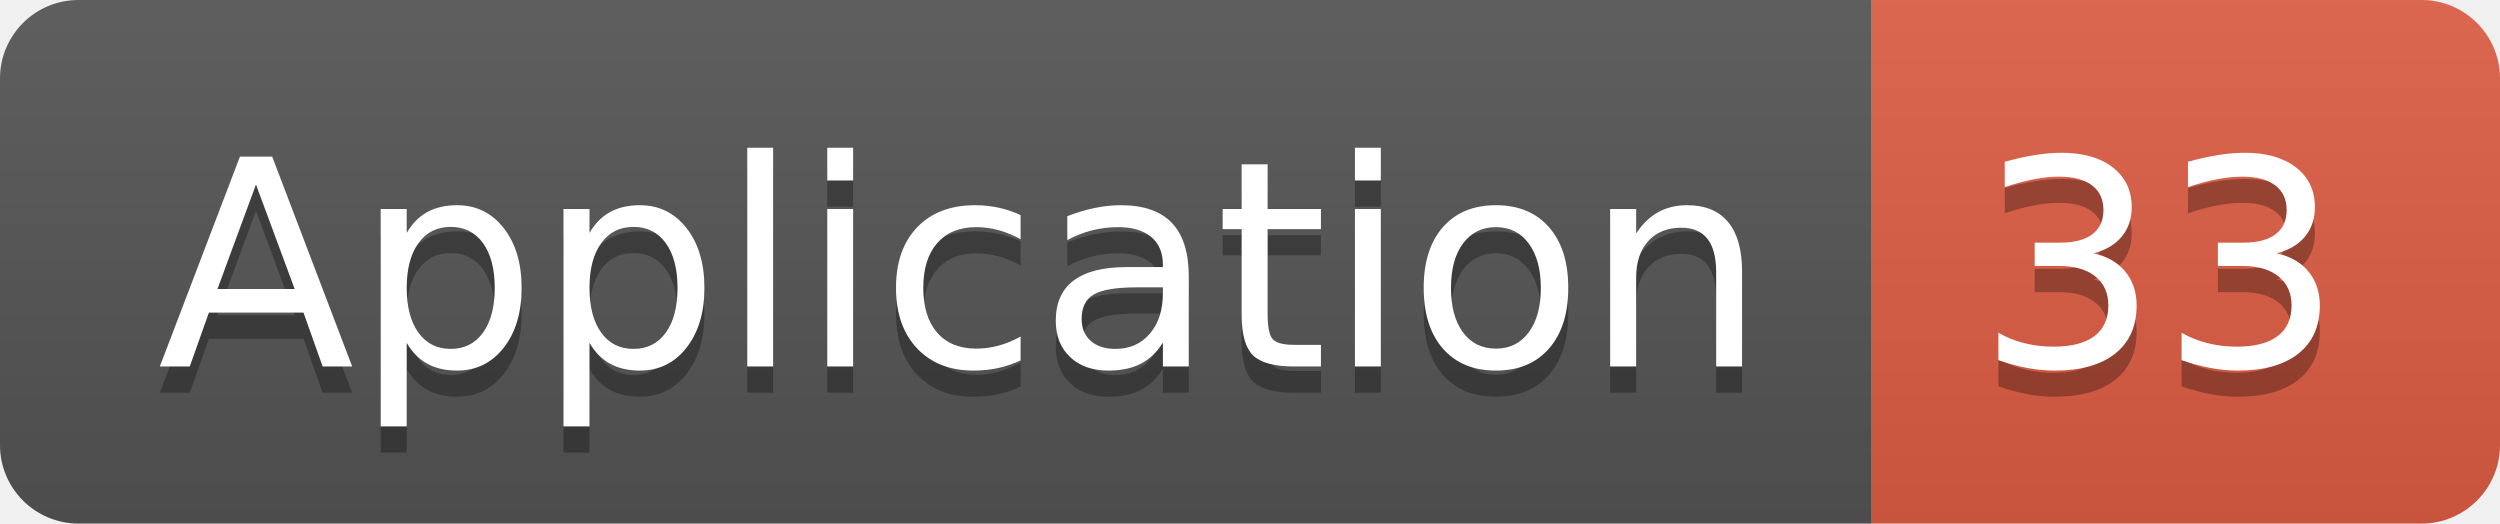
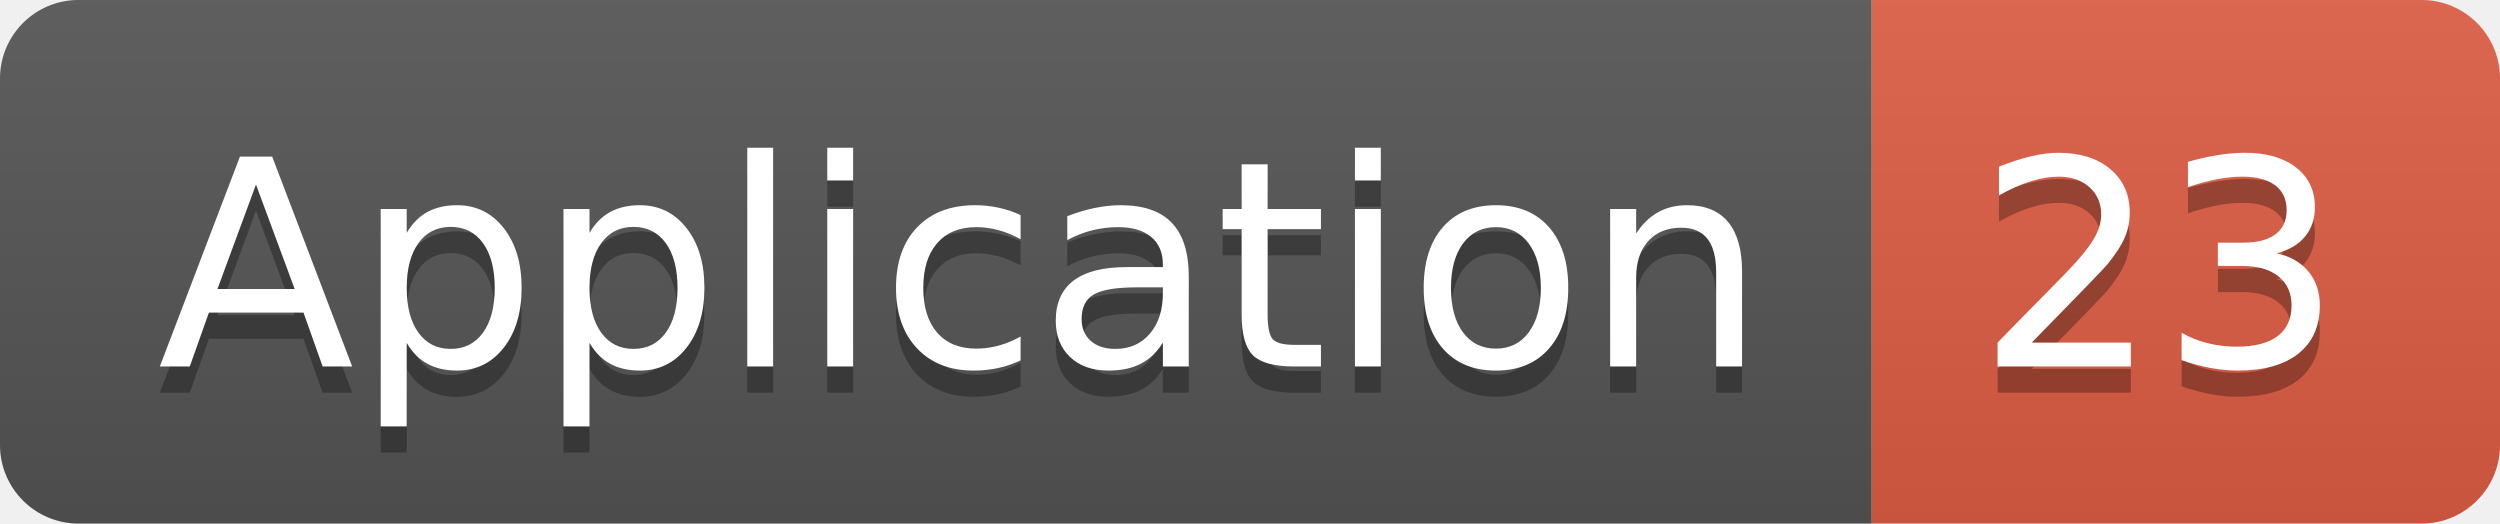
<svg xmlns="http://www.w3.org/2000/svg" width="95.5" height="20">
  <linearGradient id="smooth" x2="0" y2="100%">
    <stop offset="0" stop-color="#bbb" stop-opacity=".1" />
    <stop offset="1" stop-opacity=".1" />
  </linearGradient>
  <clipPath id="round">
    <rect width="95.5" height="20" rx="3" fill="#fff" />
  </clipPath>
  <g clip-path="url(#round)">
    <rect width="71.5" height="20" fill="#555" />
    <rect x="71.5" width="24.0" height="20" fill="#e05d44" />
    <rect width="95.5" height="20" fill="url(#smooth)" />
  </g>
  <g fill="#fff" text-anchor="middle" font-family="DejaVu Sans,Verdana,Geneva,sans-serif" font-size="110">
    <text x="367.5" y="150" fill="#010101" fill-opacity=".3" transform="scale(0.1)" textLength="615.0" lengthAdjust="spacing">Application</text>
    <text x="367.5" y="140" transform="scale(0.1)" textLength="615.0" lengthAdjust="spacing">Application</text>
-     <text x="825.0" y="150" fill="#010101" fill-opacity=".3" transform="scale(0.1)" textLength="140.0" lengthAdjust="spacing">33</text>
-     <text x="825.0" y="140" transform="scale(0.1)" textLength="140.0" lengthAdjust="spacing">33</text>
+     <text x="825.0" y="150" fill="#010101" fill-opacity=".3" transform="scale(0.1)" textLength="140.0" lengthAdjust="spacing">23</text>
+     <text x="825.0" y="140" transform="scale(0.1)" textLength="140.0" lengthAdjust="spacing">23</text>
  </g>
</svg>
